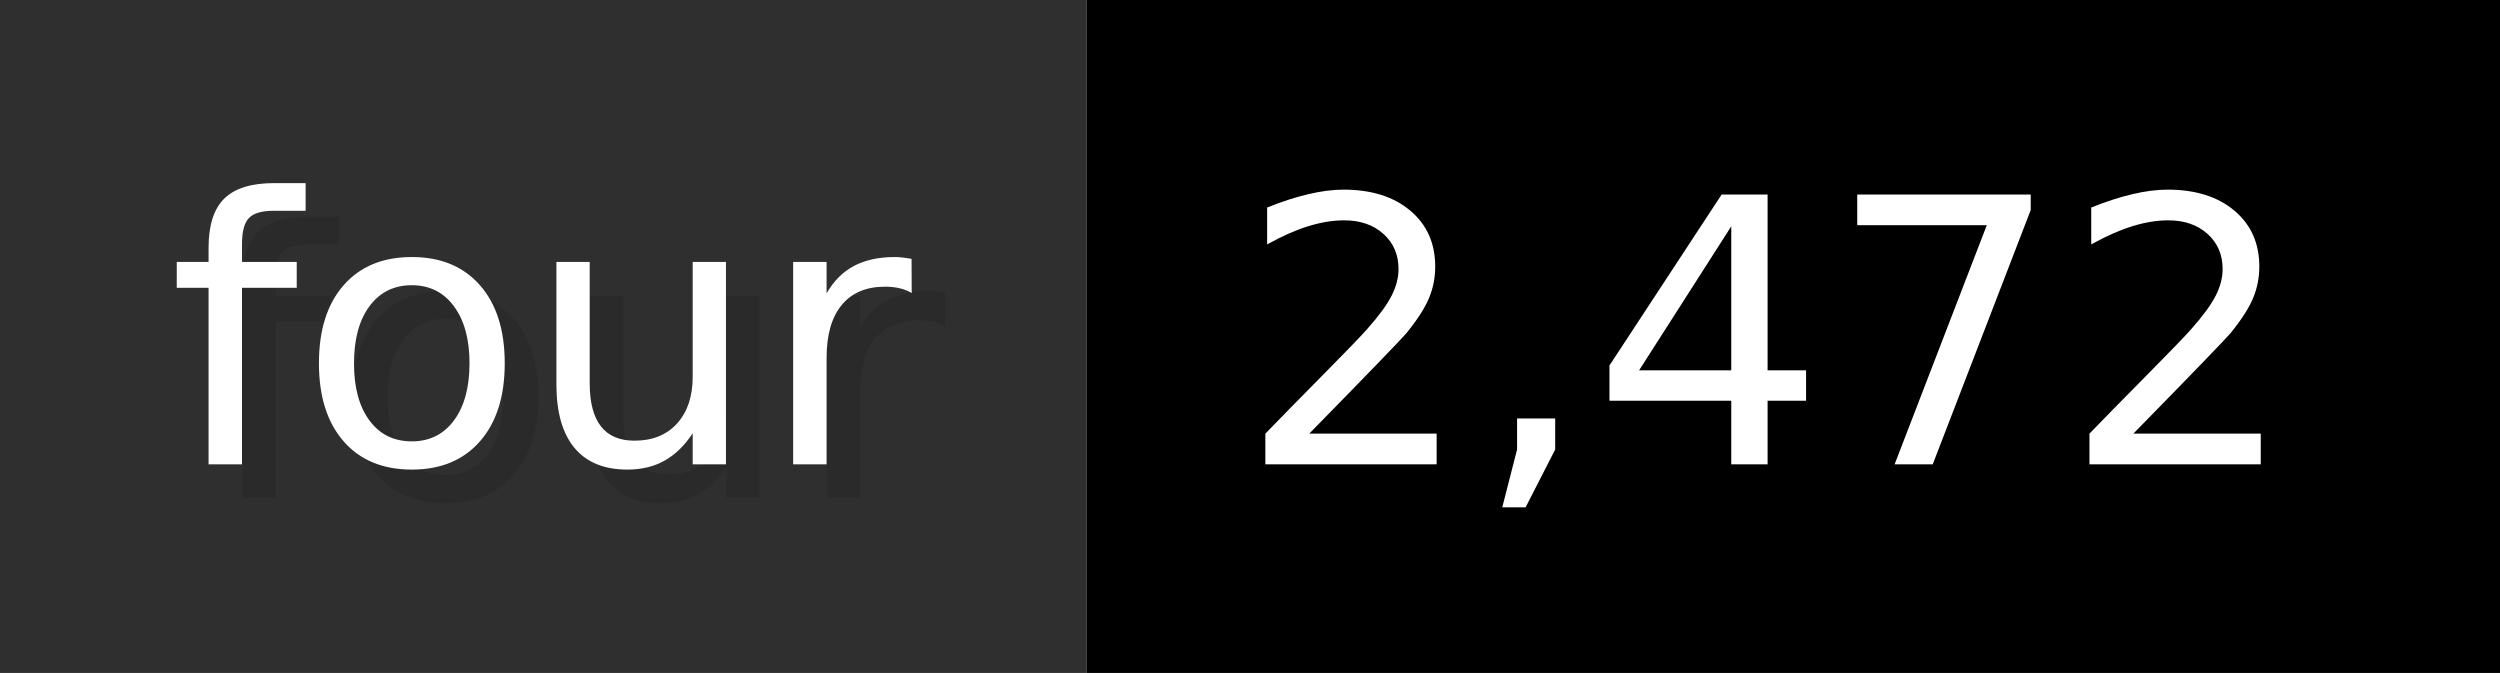
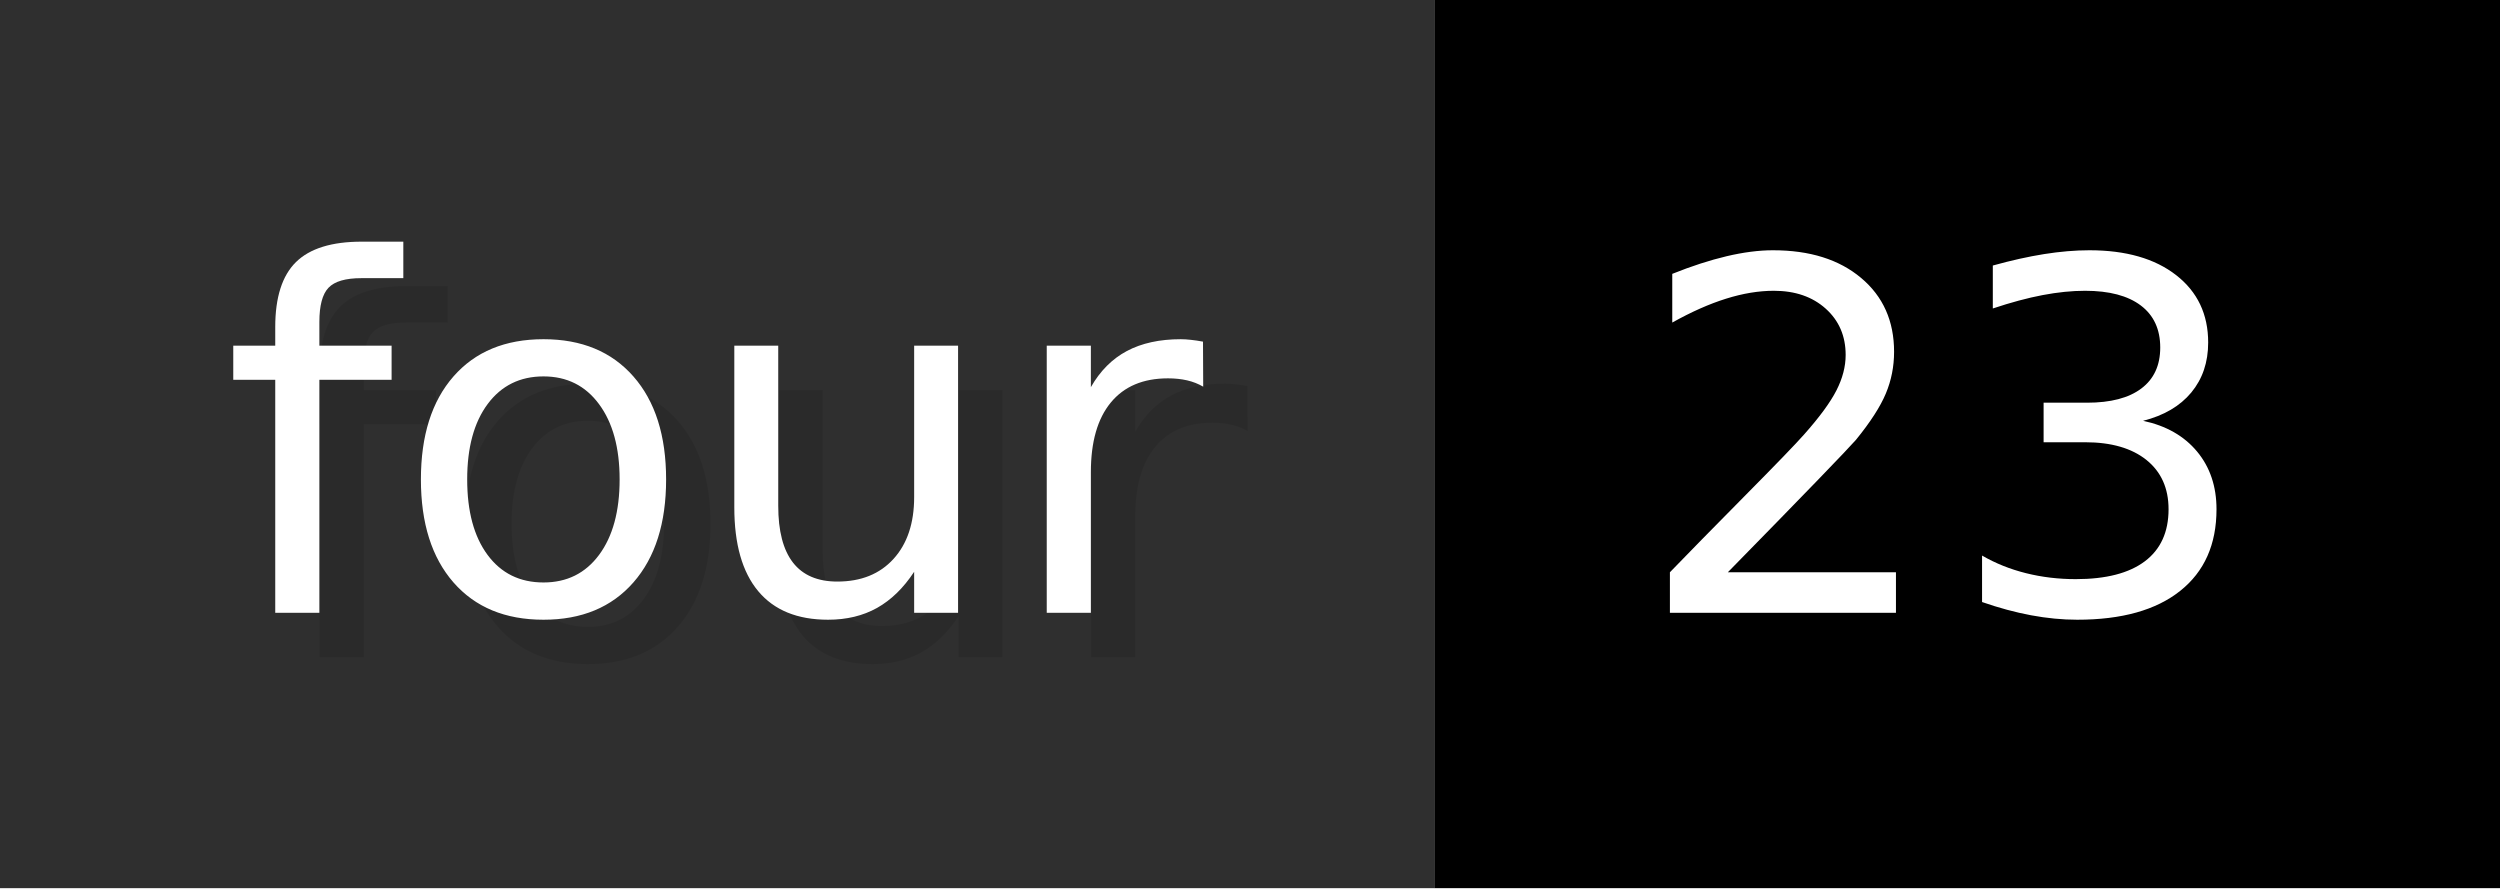
- <svg xmlns="http://www.w3.org/2000/svg" width="74.3" height="20" viewBox="0 0 743 200" role="img" aria-label="four: 2,472">
+ <svg xmlns="http://www.w3.org/2000/svg" width="56.3" height="20" viewBox="0 0 563 200" role="img" aria-label="four: 23">
  <g>
    <rect fill="#2F2F2F" width="323" height="200" />
-     <rect fill="#" x="323" width="420" height="200" />
+     <rect fill="#" x="323" width="240" height="200" />
  </g>
  <g aria-hidden="true" fill="#fff" text-anchor="start" font-family="Verdana,DejaVu Sans,sans-serif" font-size="110">
    <text x="60" y="148" textLength="223" fill="#000" opacity="0.1">four</text>
    <text x="50" y="138" textLength="223">four</text>
-     <text x="378" y="148" textLength="320" fill="#000" opacity="0.1">2,472</text>
-     <text x="368" y="138" textLength="320">2,472</text>
+     <text x="378" y="148" textLength="140" fill="#000" opacity="0.1">23</text>
+     <text x="368" y="138" textLength="140">23</text>
  </g>
</svg>
